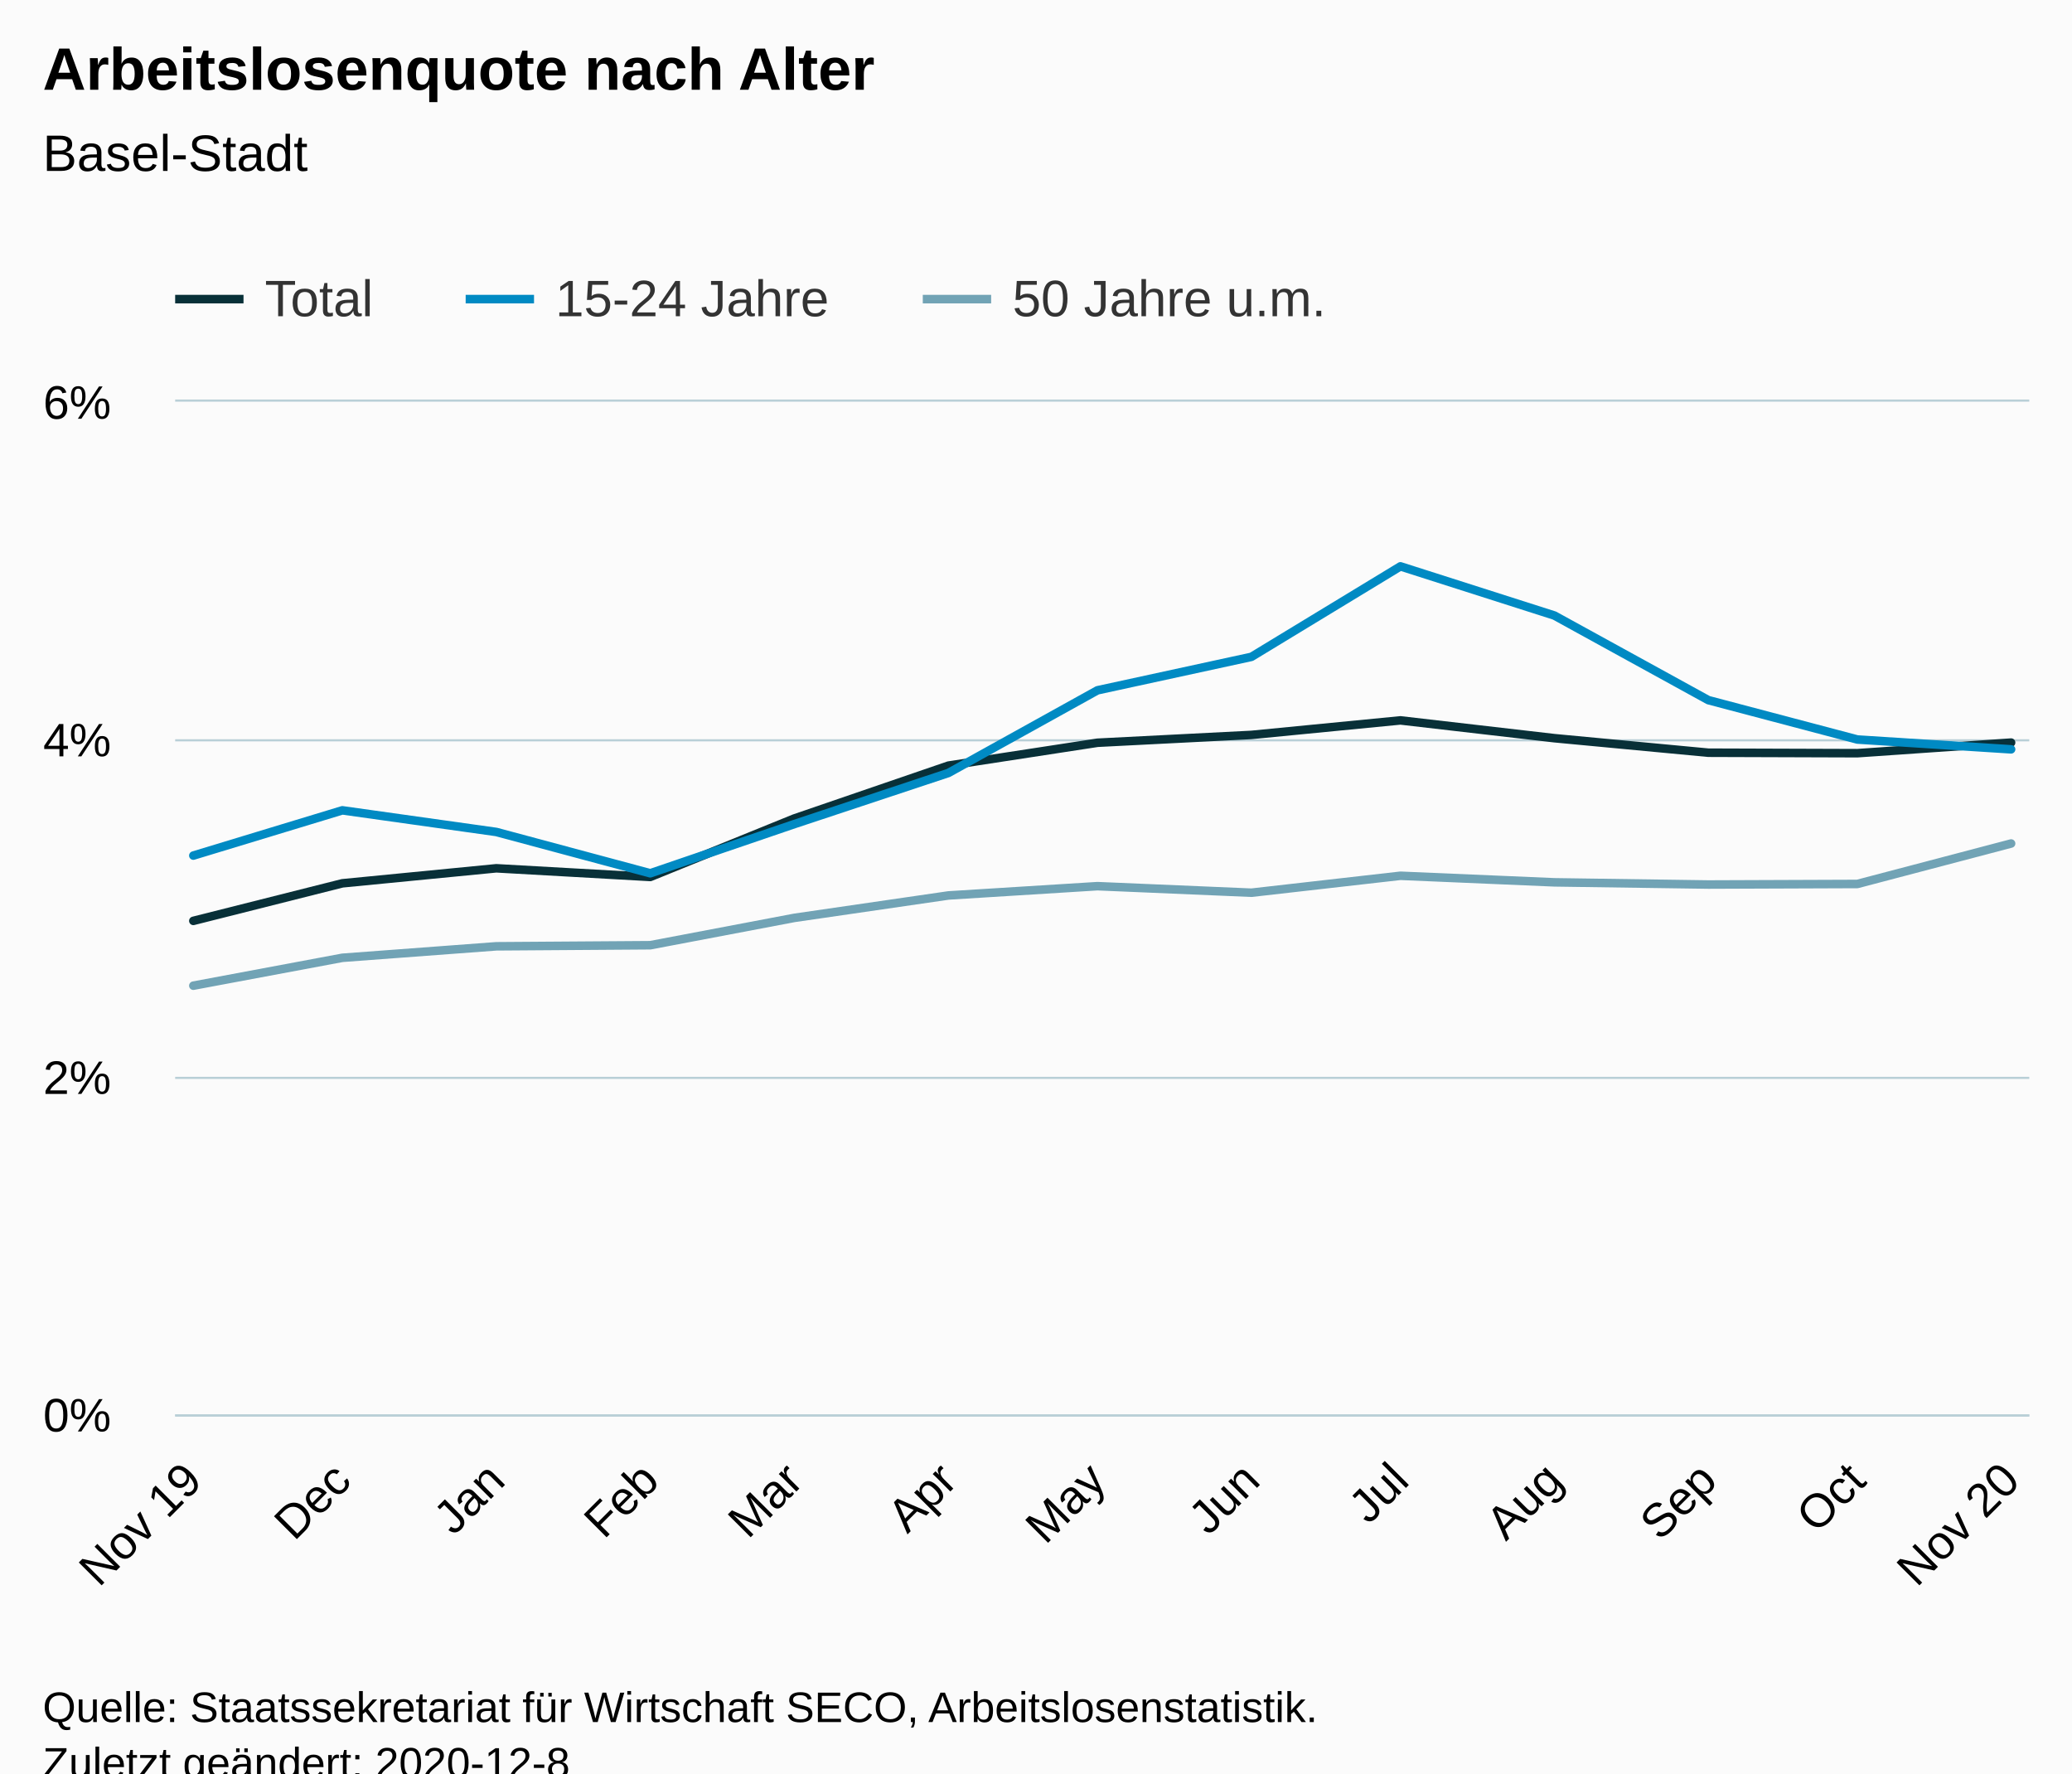
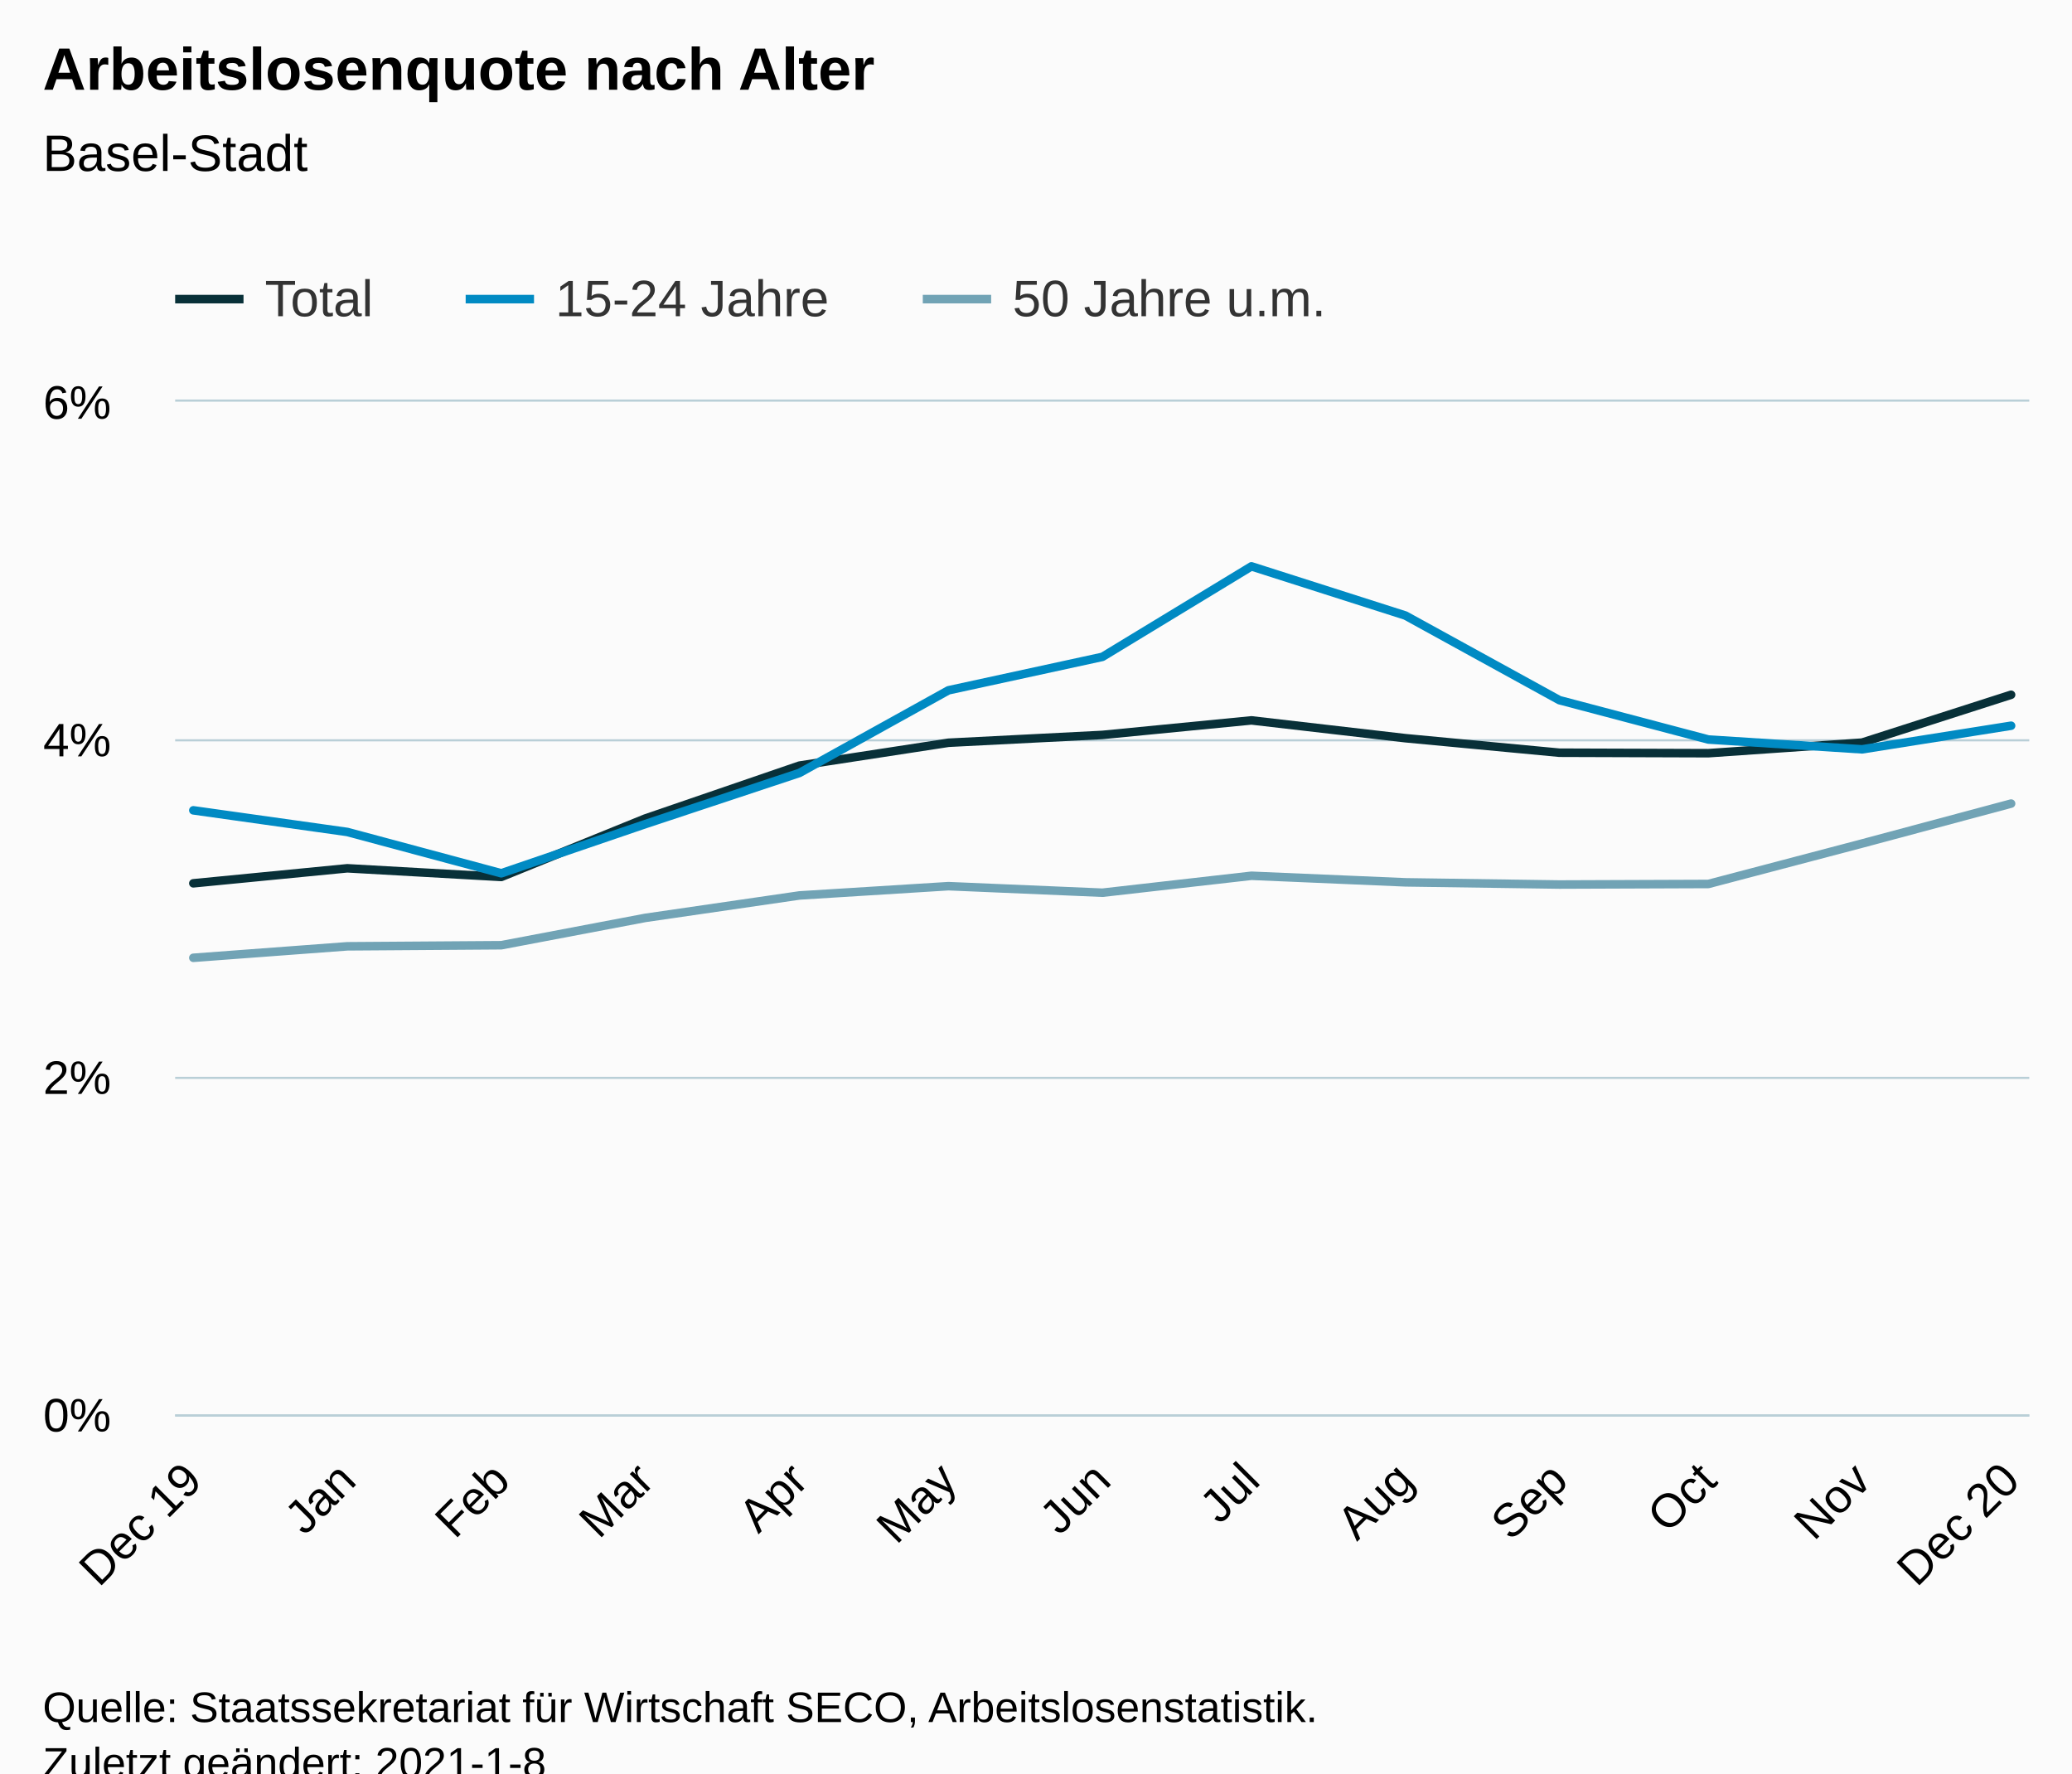
<svg xmlns="http://www.w3.org/2000/svg" version="1.1" class="highcharts-root" style="font-family:Arial;font-size:12px;" viewBox="0 0 485 415">
  <defs>
-     <clipPath id="highcharts-qr0zo54-45-">
+     <clipPath id="highcharts-2kh1xof-45-">
      <rect x="0" y="0" width="434" height="237" fill="none" />
    </clipPath>
-     <clipPath id="highcharts-qr0zo54-59-">
+     <clipPath id="highcharts-2kh1xof-59-">
      <rect x="0" y="0" width="434" height="237" fill="none" />
    </clipPath>
  </defs>
  <rect fill="#fbfbfb" class="highcharts-background" x="0" y="0" width="485" height="428" rx="0" ry="0" />
  <rect fill="none" class="highcharts-plot-background" x="41" y="94" width="434" height="237" />
  <g class="highcharts-pane-group" data-z-index="0" />
  <g class="highcharts-grid highcharts-xaxis-grid" data-z-index="1">
    <path fill="none" data-z-index="1" class="highcharts-grid-line" d="M 44.5 94 L 44.5 331" opacity="1" />
-     <path fill="none" data-z-index="1" class="highcharts-grid-line" d="M 79.5 94 L 79.5 331" opacity="1" />
-     <path fill="none" data-z-index="1" class="highcharts-grid-line" d="M 115.5 94 L 115.5 331" opacity="1" />
-     <path fill="none" data-z-index="1" class="highcharts-grid-line" d="M 151.5 94 L 151.5 331" opacity="1" />
-     <path fill="none" data-z-index="1" class="highcharts-grid-line" d="M 185.5 94 L 185.5 331" opacity="1" />
+     <path fill="none" data-z-index="1" class="highcharts-grid-line" d="M 80.5 94 L 80.5 331" opacity="1" />
+     <path fill="none" data-z-index="1" class="highcharts-grid-line" d="M 116.5 94 L 116.5 331" opacity="1" />
+     <path fill="none" data-z-index="1" class="highcharts-grid-line" d="M 150.5 94 L 150.5 331" opacity="1" />
+     <path fill="none" data-z-index="1" class="highcharts-grid-line" d="M 186.5 94 L 186.5 331" opacity="1" />
    <path fill="none" data-z-index="1" class="highcharts-grid-line" d="M 221.5 94 L 221.5 331" opacity="1" />
-     <path fill="none" data-z-index="1" class="highcharts-grid-line" d="M 256.5 94 L 256.5 331" opacity="1" />
+     <path fill="none" data-z-index="1" class="highcharts-grid-line" d="M 257.5 94 L 257.5 331" opacity="1" />
    <path fill="none" data-z-index="1" class="highcharts-grid-line" d="M 292.5 94 L 292.5 331" opacity="1" />
-     <path fill="none" data-z-index="1" class="highcharts-grid-line" d="M 327.5 94 L 327.5 331" opacity="1" />
-     <path fill="none" data-z-index="1" class="highcharts-grid-line" d="M 363.5 94 L 363.5 331" opacity="1" />
+     <path fill="none" data-z-index="1" class="highcharts-grid-line" d="M 328.5 94 L 328.5 331" opacity="1" />
+     <path fill="none" data-z-index="1" class="highcharts-grid-line" d="M 364.5 94 L 364.5 331" opacity="1" />
    <path fill="none" data-z-index="1" class="highcharts-grid-line" d="M 399.5 94 L 399.5 331" opacity="1" />
-     <path fill="none" data-z-index="1" class="highcharts-grid-line" d="M 434.5 94 L 434.5 331" opacity="1" />
+     <path fill="none" data-z-index="1" class="highcharts-grid-line" d="M 435.5 94 L 435.5 331" opacity="1" />
    <path fill="none" data-z-index="1" class="highcharts-grid-line" d="M 470.5 94 L 470.5 331" opacity="1" />
  </g>
  <g class="highcharts-grid highcharts-yaxis-grid" data-z-index="1">
    <path fill="none" stroke="#B9CFD7" stroke-width="0.5" data-z-index="1" class="highcharts-grid-line" d="M 41 331.25 L 475 331.25" opacity="1" />
    <path fill="none" stroke="#B9CFD7" stroke-width="0.5" data-z-index="1" class="highcharts-grid-line" d="M 41 252.25 L 475 252.25" opacity="1" />
    <path fill="none" stroke="#B9CFD7" stroke-width="0.5" data-z-index="1" class="highcharts-grid-line" d="M 41 173.25 L 475 173.25" opacity="1" />
    <path fill="none" stroke="#B9CFD7" stroke-width="0.5" data-z-index="1" class="highcharts-grid-line" d="M 41 93.75 L 475 93.75" opacity="1" />
  </g>
  <rect fill="none" class="highcharts-plot-border" data-z-index="1" x="41" y="94" width="434" height="237" />
  <g class="highcharts-axis highcharts-xaxis" data-z-index="2">
    <path fill="none" class="highcharts-axis-line" stroke="#B9CFD7" stroke-width="0.5" data-z-index="7" d="M 41 331.25 L 475 331.25" />
  </g>
  <g class="highcharts-axis highcharts-yaxis" data-z-index="2">
    <path fill="none" class="highcharts-axis-line" data-z-index="7" d="M 41 94 L 41 331" />
  </g>
  <g class="highcharts-series-group" data-z-index="3">
-     <g class="highcharts-series highcharts-series-0 highcharts-line-series" data-z-index="0.1" opacity="1" transform="translate(41,94) scale(1 1)" clip-path="url(#highcharts-qr0zo54-59-)">
-       <path fill="none" d="M 4.255 121.506 L 39.131 112.717 L 75.17 109.202 L 111.209 111.228 L 144.922 97.549 L 181.01 85.17 L 215.886 79.822 L 251.925 77.989 L 286.801 74.588 L 322.84 78.755 L 358.879 82.152 L 393.755 82.267 L 429.745 79.786" class="highcharts-graph" data-z-index="1" stroke="#083038" stroke-width="2" stroke-linejoin="round" stroke-linecap="round" />
+     <g class="highcharts-series highcharts-series-0 highcharts-line-series" data-z-index="0.1" opacity="1" transform="translate(41,94) scale(1 1)" clip-path="url(#highcharts-2kh1xof-59-)">
+       <path fill="none" d="M 4.255 112.717 L 40.294 109.202 L 76.332 111.228 L 110.046 97.549 L 146.133 85.17 L 181.01 79.822 L 217.048 77.989 L 251.925 74.588 L 287.963 78.755 L 324.002 82.152 L 358.879 82.267 L 394.869 79.786 L 429.745 68.592" class="highcharts-graph" data-z-index="1" stroke="#083038" stroke-width="2" stroke-linejoin="round" stroke-linecap="round" />
    </g>
    <g class="highcharts-markers highcharts-series-0 highcharts-line-series" data-z-index="0.1" opacity="1" transform="translate(41,94) scale(1 1)" clip-path="none" />
-     <g class="highcharts-series highcharts-series-1 highcharts-line-series" data-z-index="0.1" opacity="1" transform="translate(41,94) scale(1 1)" clip-path="url(#highcharts-qr0zo54-59-)">
-       <path fill="none" d="M 4.255 106.227 L 39.131 95.637 L 75.17 100.701 L 111.209 110.371 L 144.922 98.861 L 181.01 86.888 L 215.886 67.549 L 251.925 59.72 L 286.801 38.54 L 322.84 50.05 L 358.879 69.852 L 393.755 79.063 L 429.745 81.362" class="highcharts-graph" data-z-index="1" stroke="#008AC3" stroke-width="2" stroke-linejoin="round" stroke-linecap="round" />
+     <g class="highcharts-series highcharts-series-1 highcharts-line-series" data-z-index="0.1" opacity="1" transform="translate(41,94) scale(1 1)" clip-path="url(#highcharts-2kh1xof-59-)">
+       <path fill="none" d="M 4.255 95.637 L 40.294 100.701 L 76.332 110.371 L 110.046 98.861 L 146.133 86.888 L 181.01 67.549 L 217.048 59.72 L 251.925 38.54 L 287.963 50.05 L 324.002 69.852 L 358.879 79.063 L 394.869 81.362 L 429.745 75.836" class="highcharts-graph" data-z-index="1" stroke="#008AC3" stroke-width="2" stroke-linejoin="round" stroke-linecap="round" />
    </g>
    <g class="highcharts-markers highcharts-series-1 highcharts-line-series" data-z-index="0.1" opacity="1" transform="translate(41,94) scale(1 1)" clip-path="none" />
-     <g class="highcharts-series highcharts-series-2 highcharts-line-series" data-z-index="0.1" opacity="1" transform="translate(41,94) scale(1 1)" clip-path="url(#highcharts-qr0zo54-59-)">
-       <path fill="none" d="M 4.255 136.674 L 39.131 130.149 L 75.17 127.459 L 111.209 127.206 L 144.922 120.807 L 181.01 115.557 L 215.886 113.385 L 251.925 114.917 L 286.801 110.952 L 322.84 112.488 L 358.879 113.002 L 393.755 112.871 L 429.745 103.403" class="highcharts-graph" data-z-index="1" stroke="#71A3B5" stroke-width="2" stroke-linejoin="round" stroke-linecap="round" />
+     <g class="highcharts-series highcharts-series-2 highcharts-line-series" data-z-index="0.1" opacity="1" transform="translate(41,94) scale(1 1)" clip-path="url(#highcharts-2kh1xof-59-)">
+       <path fill="none" d="M 4.255 130.149 L 40.294 127.459 L 76.332 127.206 L 110.046 120.807 L 146.133 115.557 L 181.01 113.385 L 217.048 114.917 L 251.925 110.952 L 287.963 112.488 L 324.002 113.002 L 358.879 112.871 L 394.869 103.403 L 429.745 94.061" class="highcharts-graph" data-z-index="1" stroke="#71A3B5" stroke-width="2" stroke-linejoin="round" stroke-linecap="round" />
    </g>
    <g class="highcharts-markers highcharts-series-2 highcharts-line-series" data-z-index="0.1" opacity="1" transform="translate(41,94) scale(1 1)" clip-path="none" />
  </g>
  <text x="10" text-anchor="start" class="highcharts-title" data-z-index="4" style="color:#000000;font-size:14px;font-weight:bold;fill:#000000;" y="21">
    <tspan>Arbeitslosenquote nach Alter</tspan>
  </text>
  <text x="10" text-anchor="start" class="highcharts-subtitle" data-z-index="4" style="color:#000000;font-size:12px;font-weight:normal;fill:#000000;" y="40">
    <tspan>Basel-Stadt</tspan>
  </text>
  <text x="10" text-anchor="start" class="highcharts-caption" data-z-index="4" style="color:#666666;fill:#666666;" y="385" />
  <g class="highcharts-legend" data-z-index="7" transform="translate(33,56)">
    <rect fill="none" class="highcharts-legend-box" rx="0" ry="0" x="0" y="0" width="287" height="26" visibility="visible" />
    <g data-z-index="1">
      <g>
        <g class="highcharts-legend-item highcharts-line-series highcharts-color-undefined highcharts-series-0" data-z-index="1" transform="translate(8,3)">
          <path fill="none" d="M 0 11 L 16 11" class="highcharts-graph" stroke="#083038" stroke-width="2" />
          <text x="21" style="color:#333333;cursor:pointer;font-size:12px;font-weight:normal;fill:#333333;" text-anchor="start" data-z-index="2" y="15">
            <tspan>Total</tspan>
          </text>
        </g>
        <g class="highcharts-legend-item highcharts-line-series highcharts-color-undefined highcharts-series-1" data-z-index="1" transform="translate(76,3)">
          <path fill="none" d="M 0 11 L 16 11" class="highcharts-graph" stroke="#008AC3" stroke-width="2" />
          <text x="21" y="15" style="color:#333333;cursor:pointer;font-size:12px;font-weight:normal;fill:#333333;" text-anchor="start" data-z-index="2">
            <tspan>15-24 Jahre</tspan>
          </text>
        </g>
        <g class="highcharts-legend-item highcharts-line-series highcharts-color-undefined highcharts-series-2" data-z-index="1" transform="translate(183,3)">
          <path fill="none" d="M 0 11 L 16 11" class="highcharts-graph" stroke="#71A3B5" stroke-width="2" />
          <text x="21" y="15" style="color:#333333;cursor:pointer;font-size:12px;font-weight:normal;fill:#333333;" text-anchor="start" data-z-index="2">
            <tspan>50 Jahre u.m.</tspan>
          </text>
        </g>
      </g>
    </g>
  </g>
  <g class="highcharts-axis-labels highcharts-xaxis-labels" data-z-index="7">
    <text x="47.799" style="color:#000000;cursor:default;font-size:11px;fill:#000000;" text-anchor="end" transform="translate(0,0) rotate(-45 47.79919 347)" y="347" opacity="1">
-       <tspan>Nov 19</tspan>
+       <tspan>Dec 19</tspan>
    </text>
-     <text x="82.675" style="color:#000000;cursor:default;font-size:11px;fill:#000000;" text-anchor="end" transform="translate(0,0) rotate(-45 82.67543 347)" y="347" opacity="1">Dec</text>
-     <text x="118.714" style="color:#000000;cursor:default;font-size:11px;fill:#000000;" text-anchor="end" transform="translate(0,0) rotate(-45 118.7142 347)" y="347" opacity="1">Jan</text>
-     <text x="154.753" style="color:#000000;cursor:default;font-size:11px;fill:#000000;" text-anchor="end" transform="translate(0,0) rotate(-45 154.753 347)" y="347" opacity="1">Feb</text>
-     <text x="188.467" style="color:#000000;cursor:default;font-size:11px;fill:#000000;" text-anchor="end" transform="translate(0,0) rotate(-45 188.4667 347)" y="347" opacity="1">Mar</text>
-     <text x="224.505" style="color:#000000;cursor:default;font-size:11px;fill:#000000;" text-anchor="end" transform="translate(0,0) rotate(-45 224.5055 347)" y="347" opacity="1">Apr</text>
-     <text x="259.382" style="color:#000000;cursor:default;font-size:11px;fill:#000000;" text-anchor="end" transform="translate(0,0) rotate(-45 259.3817 347)" y="347" opacity="1">May</text>
-     <text x="295.421" style="color:#000000;cursor:default;font-size:11px;fill:#000000;" text-anchor="end" transform="translate(0,0) rotate(-45 295.4205 347)" y="347" opacity="1">Jun</text>
-     <text x="330.297" style="color:#000000;cursor:default;font-size:11px;fill:#000000;" text-anchor="end" transform="translate(0,0) rotate(-45 330.2968 347)" y="347" opacity="1">Jul</text>
-     <text x="366.336" style="color:#000000;cursor:default;font-size:11px;fill:#000000;" text-anchor="end" transform="translate(0,0) rotate(-45 366.3356 347)" y="347" opacity="1">Aug</text>
-     <text x="402.374" style="color:#000000;cursor:default;font-size:11px;fill:#000000;" text-anchor="end" transform="translate(0,0) rotate(-45 402.3744 347)" y="347" opacity="1">Sep</text>
-     <text x="437.251" style="color:#000000;cursor:default;font-size:11px;fill:#000000;" text-anchor="end" transform="translate(0,0) rotate(-45 437.2506 347)" y="347" opacity="1">Oct</text>
+     <text x="83.838" style="color:#000000;cursor:default;font-size:11px;fill:#000000;" text-anchor="end" transform="translate(0,0) rotate(-45 83.83797 347)" y="347" opacity="1">Jan</text>
+     <text x="119.877" style="color:#000000;cursor:default;font-size:11px;fill:#000000;" text-anchor="end" transform="translate(0,0) rotate(-45 119.8768 347)" y="347" opacity="1">Feb</text>
+     <text x="153.59" style="color:#000000;cursor:default;font-size:11px;fill:#000000;" text-anchor="end" transform="translate(0,0) rotate(-45 153.5905 347)" y="347" opacity="1">Mar</text>
+     <text x="189.629" style="color:#000000;cursor:default;font-size:11px;fill:#000000;" text-anchor="end" transform="translate(0,0) rotate(-45 189.6293 347)" y="347" opacity="1">Apr</text>
+     <text x="224.505" style="color:#000000;cursor:default;font-size:11px;fill:#000000;" text-anchor="end" transform="translate(0,0) rotate(-45 224.5055 347)" y="347" opacity="1">May</text>
+     <text x="260.544" style="color:#000000;cursor:default;font-size:11px;fill:#000000;" text-anchor="end" transform="translate(0,0) rotate(-45 260.5443 347)" y="347" opacity="1">Jun</text>
+     <text x="295.421" style="color:#000000;cursor:default;font-size:11px;fill:#000000;" text-anchor="end" transform="translate(0,0) rotate(-45 295.4205 347)" y="347" opacity="1">Jul</text>
+     <text x="331.459" style="color:#000000;cursor:default;font-size:11px;fill:#000000;" text-anchor="end" transform="translate(0,0) rotate(-45 331.4593 347)" y="347" opacity="1">Aug</text>
+     <text x="367.498" style="color:#000000;cursor:default;font-size:11px;fill:#000000;" text-anchor="end" transform="translate(0,0) rotate(-45 367.4981 347)" y="347" opacity="1">Sep</text>
+     <text x="402.374" style="color:#000000;cursor:default;font-size:11px;fill:#000000;" text-anchor="end" transform="translate(0,0) rotate(-45 402.3744 347)" y="347" opacity="1">Oct</text>
+     <text x="438.413" style="color:#000000;cursor:default;font-size:11px;fill:#000000;" text-anchor="end" transform="translate(0,0) rotate(-45 438.4131 347)" y="347" opacity="1">Nov</text>
    <text x="473.289" style="color:#000000;cursor:default;font-size:11px;fill:#000000;" text-anchor="end" transform="translate(0,0) rotate(-45 473.2894 347)" y="347" opacity="1">
-       <tspan>Nov 20</tspan>
+       <tspan>Dec 20</tspan>
    </text>
  </g>
  <g class="highcharts-axis-labels highcharts-yaxis-labels" data-z-index="7">
    <text x="26" style="color:#000000;cursor:default;font-size:11px;fill:#000000;" text-anchor="end" transform="translate(0,0)" y="335" opacity="1">0%</text>
    <text x="26" style="color:#000000;cursor:default;font-size:11px;fill:#000000;" text-anchor="end" transform="translate(0,0)" y="256" opacity="1">2%</text>
    <text x="26" style="color:#000000;cursor:default;font-size:11px;fill:#000000;" text-anchor="end" transform="translate(0,0)" y="177" opacity="1">4%</text>
    <text x="26" style="color:#000000;cursor:default;font-size:11px;fill:#000000;" text-anchor="end" transform="translate(0,0)" y="98" opacity="1">6%</text>
  </g>
  <text x="10" class="highcharts-credits" text-anchor="start" data-z-index="8" style="cursor:default;color:#000000;font-size:10px;fill:#000000;" y="403">
    <tspan>Quelle: Staatssekretariat für Wirtschaft SECO, Arbeitslosenstatistik.</tspan>
-     <tspan x="10" dy="13">Zuletzt geändert: 2020-12-8</tspan>
+     <tspan x="10" dy="13">Zuletzt geändert: 2021-1-8</tspan>
  </text>
</svg>
